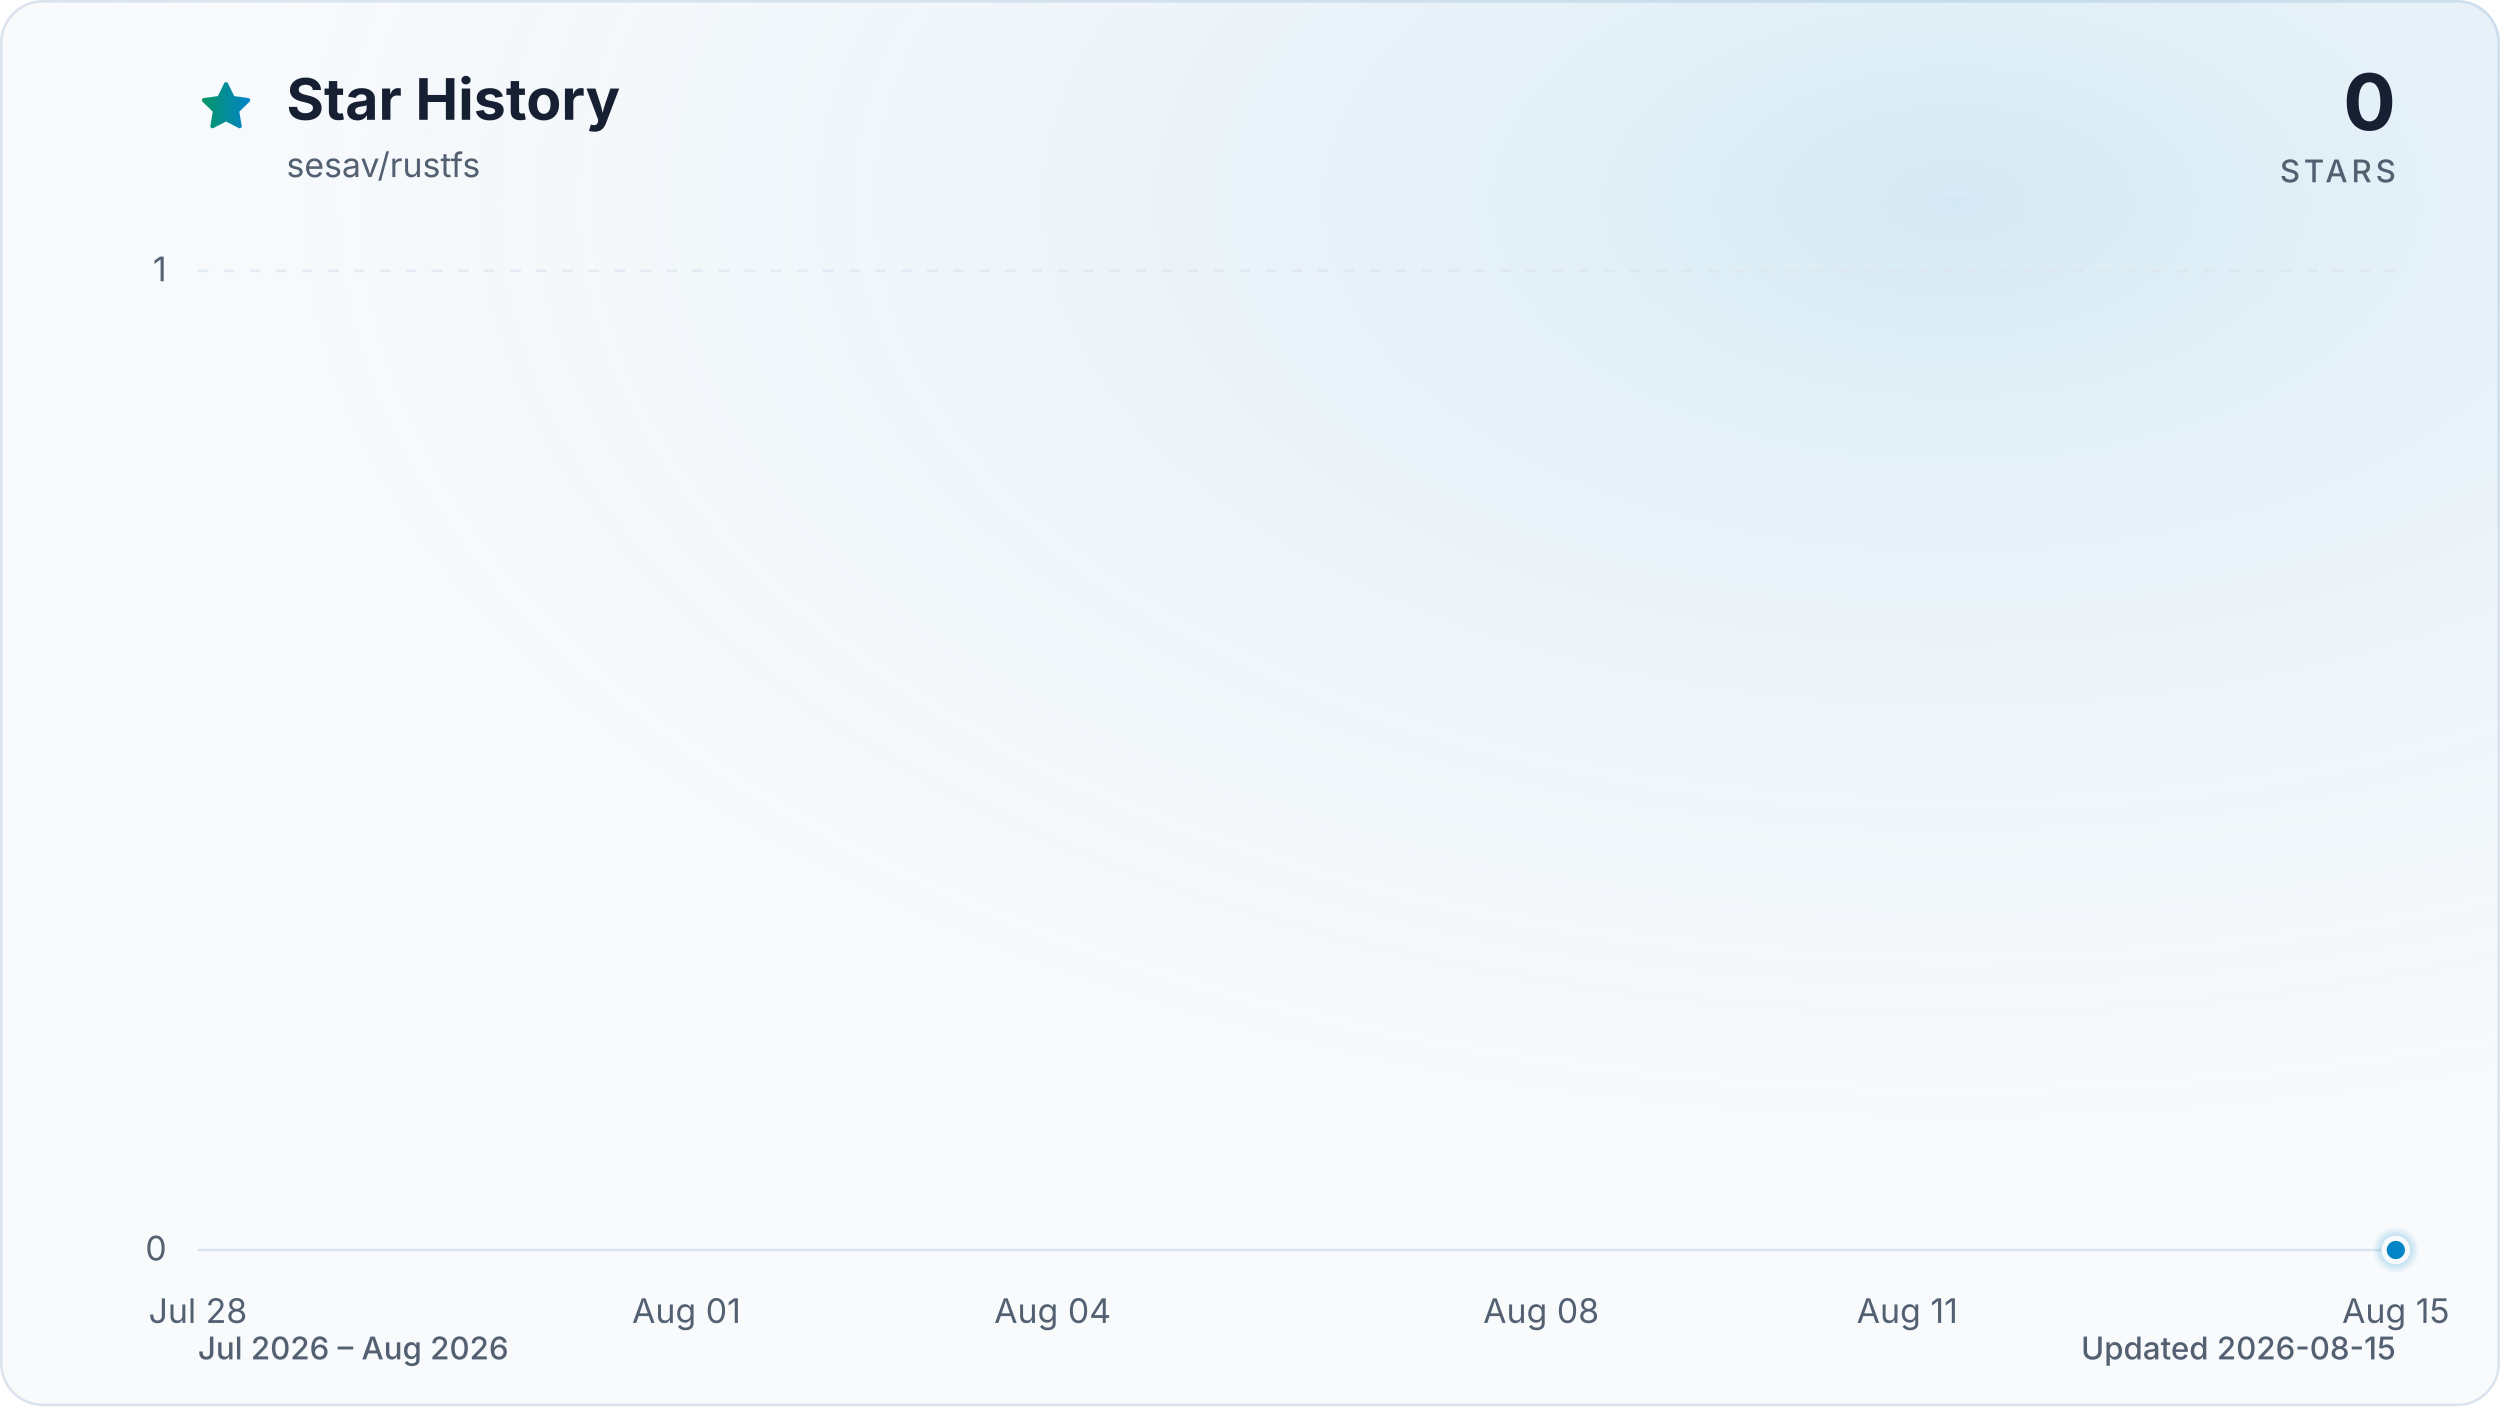
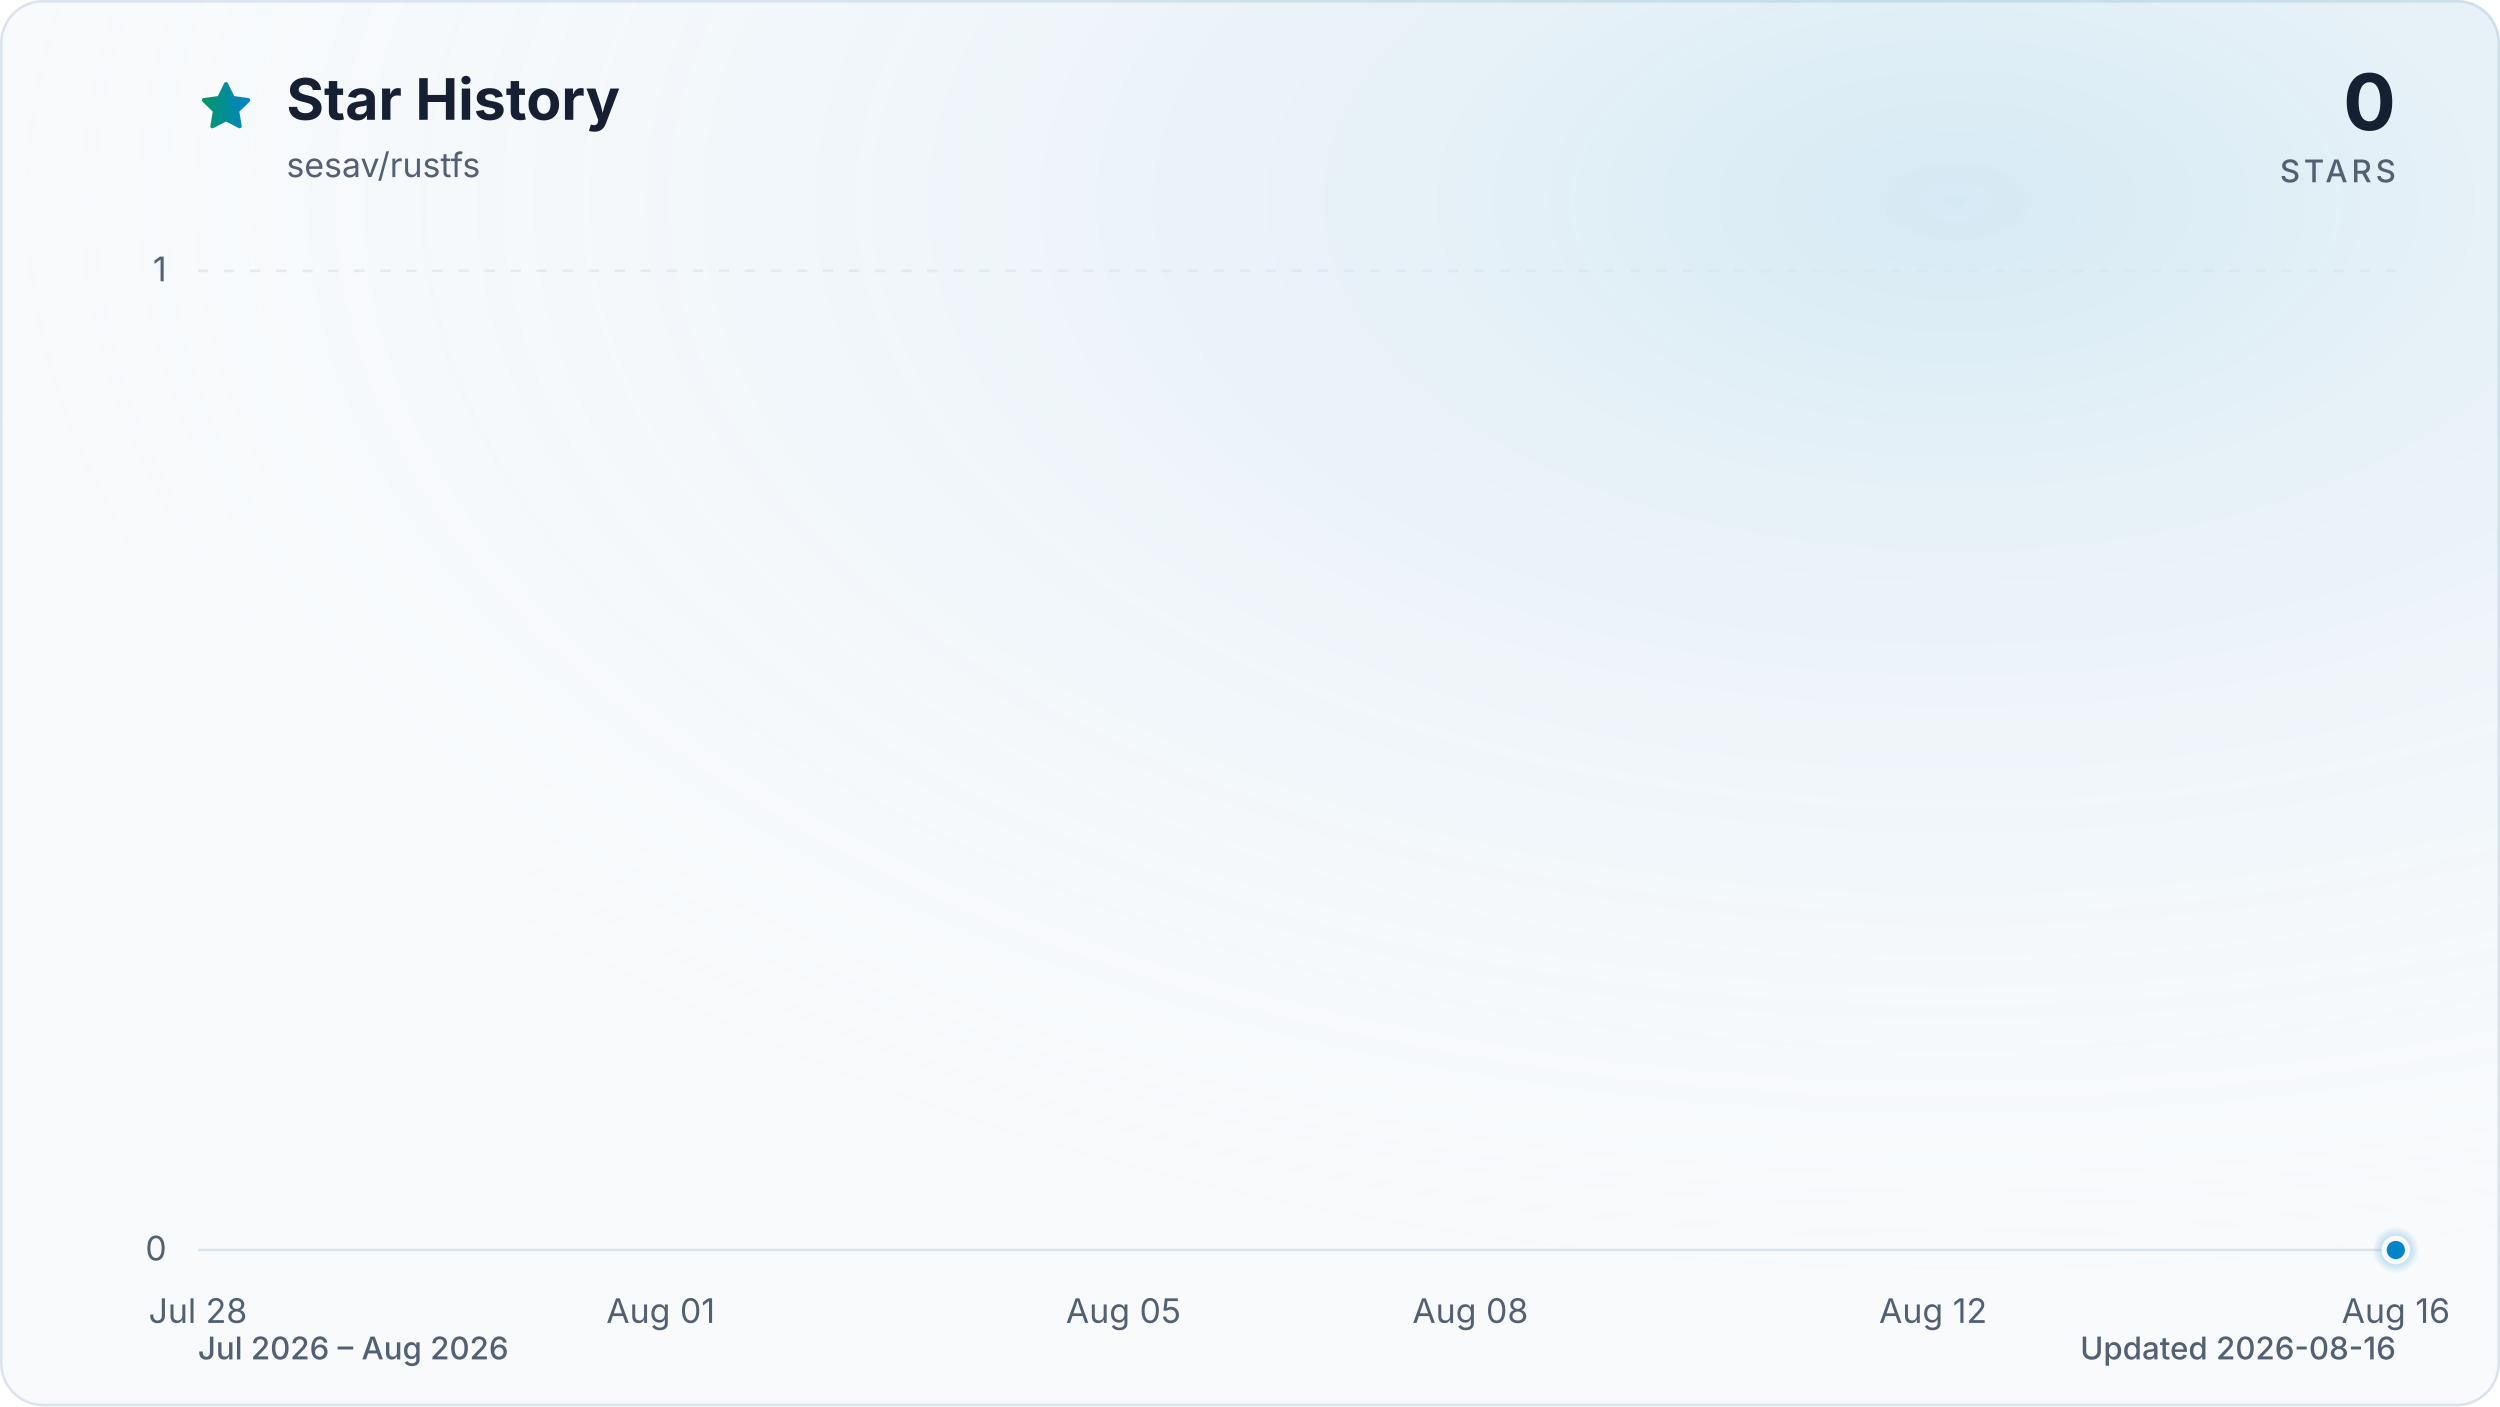
<svg xmlns="http://www.w3.org/2000/svg" viewBox="0 0 960 540" role="img" aria-labelledby="title description" data-style="gradient" data-variant="glow" data-animated="true">
  <defs>
    <linearGradient id="trend" x1="0" y1="0" x2="1" y2="0">
      <stop offset="0%" stop-color="#059669" />
      <stop offset="100%" stop-color="#0284c7" />
    </linearGradient>
    <linearGradient id="area" x1="0" y1="0" x2="0" y2="1">
      <stop offset="0%" stop-color="#059669" stop-opacity="0.30" />
      <stop offset="55%" stop-color="#0284c7" stop-opacity="0.10" />
      <stop offset="100%" stop-color="#0284c7" stop-opacity="0.01" />
    </linearGradient>
    <radialGradient id="marker-halo" cx="50%" cy="50%" r="50%">
      <stop offset="0%" stop-color="#0284c7" stop-opacity="0.55" />
      <stop offset="100%" stop-color="#0284c7" stop-opacity="0" />
    </radialGradient>
    <radialGradient id="surface-glow" cx="78%" cy="14%" r="80%">
      <stop offset="0%" stop-color="#0284c7" stop-opacity="0.14" />
      <stop offset="100%" stop-color="#f8fafc" stop-opacity="0" />
    </radialGradient>
    <filter id="trend-glow" x="-20%" y="-20%" width="140%" height="140%">
      <feGaussianBlur stdDeviation="7" />
    </filter>
  </defs>
  <style>
.trend-enter{transform-box:fill-box;transform-origin:center;animation:trend-enter 520ms cubic-bezier(0.16,1,0.3,1)}
.marker-enter{transform-box:fill-box;transform-origin:center;animation:marker-enter 320ms cubic-bezier(0.16,1,0.3,1) 200ms both}
.marker-pulse{transform-box:fill-box;transform-origin:center;animation:marker-pulse 2.6s ease-out infinite}
@keyframes trend-enter{from{opacity:.35;transform:translateY(10px)}to{opacity:1;transform:translateY(0)}}
@keyframes marker-enter{from{opacity:0;transform:scale(.4)}to{opacity:1;transform:scale(1)}}
@keyframes marker-pulse{0%{opacity:.5;transform:scale(.7)}70%,100%{opacity:0;transform:scale(2.1)}}
@media (prefers-reduced-motion:reduce){.trend-enter,.marker-enter,.marker-pulse{animation:none!important}}
@media (prefers-reduced-motion:reduce){.marker-pulse{opacity:0}}
</style>
  <rect x="0.5" y="0.5" width="959" height="539" fill="#f8fafc" stroke="#dbe4ee" stroke-width="1" rx="16" />
  <rect width="960" height="540" fill="url(#surface-glow)" rx="16" />
  <path d="M12 2.6l2.9 5.9 6.5.9-4.7 4.6 1.1 6.5-5.8-3-5.8 3 1.1-6.5-4.7-4.6 6.5-.9L12 2.6Z" transform="translate(76 30) scale(.9)" fill="url(#trend)" stroke="url(#trend)" stroke-width="1.8" stroke-linejoin="round" aria-hidden="true" />
  <text x="110" y="46" fill="#172033" font-family="ui-sans-serif, system-ui, -apple-system, BlinkMacSystemFont, 'Segoe UI', sans-serif" font-size="22" font-weight="700">Star History</text>
  <text x="110" y="68" fill="#526072" font-family="ui-sans-serif, system-ui, -apple-system, BlinkMacSystemFont, 'Segoe UI', sans-serif" font-size="13">sesav/rustfs</text>
  <text x="920" y="50" fill="#172033" font-family="ui-sans-serif, system-ui, -apple-system, BlinkMacSystemFont, 'Segoe UI', sans-serif" font-size="30" font-weight="700" text-anchor="end">0</text>
  <text x="920" y="70" fill="#526072" font-family="ui-sans-serif, system-ui, -apple-system, BlinkMacSystemFont, 'Segoe UI', sans-serif" font-size="12" font-weight="500" letter-spacing="1.5" text-anchor="end">STARS</text>
  <line x1="76" y1="480.0" x2="920" y2="480.0" stroke="#dbe4ee" stroke-width="1" stroke-dasharray="0" opacity="1" />
  <text x="64" y="484.0" fill="#526072" font-family="ui-sans-serif, system-ui, -apple-system, BlinkMacSystemFont, 'Segoe UI', sans-serif" font-size="13" text-anchor="end">0</text>
  <line x1="76" y1="104.0" x2="920" y2="104.0" stroke="#dbe4ee" stroke-width="1" stroke-dasharray="4 6" opacity="0.7" />
  <text x="64" y="108.0" fill="#526072" font-family="ui-sans-serif, system-ui, -apple-system, BlinkMacSystemFont, 'Segoe UI', sans-serif" font-size="13" text-anchor="end">1</text>
  <text x="76.0" y="508" fill="#526072" font-family="ui-sans-serif, system-ui, -apple-system, BlinkMacSystemFont, 'Segoe UI', sans-serif" font-size="13" text-anchor="middle">Jul 28</text>
-   <text x="263.6" y="508" fill="#526072" font-family="ui-sans-serif, system-ui, -apple-system, BlinkMacSystemFont, 'Segoe UI', sans-serif" font-size="13" text-anchor="middle">Aug 01</text>
-   <text x="404.2" y="508" fill="#526072" font-family="ui-sans-serif, system-ui, -apple-system, BlinkMacSystemFont, 'Segoe UI', sans-serif" font-size="13" text-anchor="middle">Aug 04</text>
-   <text x="591.8" y="508" fill="#526072" font-family="ui-sans-serif, system-ui, -apple-system, BlinkMacSystemFont, 'Segoe UI', sans-serif" font-size="13" text-anchor="middle">Aug 08</text>
-   <text x="732.4" y="508" fill="#526072" font-family="ui-sans-serif, system-ui, -apple-system, BlinkMacSystemFont, 'Segoe UI', sans-serif" font-size="13" text-anchor="middle">Aug 11</text>
-   <text x="920.0" y="508" fill="#526072" font-family="ui-sans-serif, system-ui, -apple-system, BlinkMacSystemFont, 'Segoe UI', sans-serif" font-size="13" text-anchor="middle">Aug 15</text>
+   <text x="253.7" y="508" fill="#526072" font-family="ui-sans-serif, system-ui, -apple-system, BlinkMacSystemFont, 'Segoe UI', sans-serif" font-size="13" text-anchor="middle">Aug 01</text>
+   <text x="431.4" y="508" fill="#526072" font-family="ui-sans-serif, system-ui, -apple-system, BlinkMacSystemFont, 'Segoe UI', sans-serif" font-size="13" text-anchor="middle">Aug 05</text>
+   <text x="564.6" y="508" fill="#526072" font-family="ui-sans-serif, system-ui, -apple-system, BlinkMacSystemFont, 'Segoe UI', sans-serif" font-size="13" text-anchor="middle">Aug 08</text>
+   <text x="742.3" y="508" fill="#526072" font-family="ui-sans-serif, system-ui, -apple-system, BlinkMacSystemFont, 'Segoe UI', sans-serif" font-size="13" text-anchor="middle">Aug 12</text>
+   <text x="920.0" y="508" fill="#526072" font-family="ui-sans-serif, system-ui, -apple-system, BlinkMacSystemFont, 'Segoe UI', sans-serif" font-size="13" text-anchor="middle">Aug 16</text>
  <g class="trend-enter">
-     <path d="M 76.0 480.0 C 91.6 480.0, 107.3 480.0, 122.9 480.0 C 138.5 480.0, 154.1 480.0, 169.8 480.0 C 185.4 480.0, 201.0 480.0, 216.7 480.0 C 232.3 480.0, 247.9 480.0, 263.6 480.0 C 279.2 480.0, 294.8 480.0, 310.4 480.0 C 326.1 480.0, 341.7 480.0, 357.3 480.0 C 373.0 480.0, 388.6 480.0, 404.2 480.0 C 419.9 480.0, 435.5 480.0, 451.1 480.0 C 466.7 480.0, 482.4 480.0, 498.0 480.0 C 513.6 480.0, 529.3 480.0, 544.9 480.0 C 560.5 480.0, 576.1 480.0, 591.8 480.0 C 607.4 480.0, 623.0 480.0, 638.7 480.0 C 654.3 480.0, 669.9 480.0, 685.6 480.0 C 701.2 480.0, 716.8 480.0, 732.4 480.0 C 748.1 480.0, 763.7 480.0, 779.3 480.0 C 795.0 480.0, 810.6 480.0, 826.2 480.0 C 841.9 480.0, 857.5 480.0, 873.1 480.0 C 888.7 480.0, 904.4 480.0, 920.0 480.0 L 920.0 480.0 L 76.0 480.0 Z" fill="url(#area)" />
-     <path d="M 76.0 480.0 C 91.6 480.0, 107.3 480.0, 122.9 480.0 C 138.5 480.0, 154.1 480.0, 169.8 480.0 C 185.4 480.0, 201.0 480.0, 216.7 480.0 C 232.3 480.0, 247.9 480.0, 263.6 480.0 C 279.2 480.0, 294.8 480.0, 310.4 480.0 C 326.1 480.0, 341.7 480.0, 357.3 480.0 C 373.0 480.0, 388.6 480.0, 404.2 480.0 C 419.9 480.0, 435.5 480.0, 451.1 480.0 C 466.7 480.0, 482.4 480.0, 498.0 480.0 C 513.6 480.0, 529.3 480.0, 544.9 480.0 C 560.5 480.0, 576.1 480.0, 591.8 480.0 C 607.4 480.0, 623.0 480.0, 638.7 480.0 C 654.3 480.0, 669.9 480.0, 685.6 480.0 C 701.2 480.0, 716.8 480.0, 732.4 480.0 C 748.1 480.0, 763.7 480.0, 779.3 480.0 C 795.0 480.0, 810.6 480.0, 826.2 480.0 C 841.9 480.0, 857.5 480.0, 873.1 480.0 C 888.7 480.0, 904.4 480.0, 920.0 480.0" fill="none" stroke="url(#trend)" stroke-width="12" stroke-linecap="round" stroke-linejoin="round" opacity="0.16" filter="url(#trend-glow)" />
-     <path d="M 76.0 480.0 C 91.6 480.0, 107.3 480.0, 122.9 480.0 C 138.5 480.0, 154.1 480.0, 169.8 480.0 C 185.4 480.0, 201.0 480.0, 216.7 480.0 C 232.3 480.0, 247.9 480.0, 263.6 480.0 C 279.2 480.0, 294.8 480.0, 310.4 480.0 C 326.1 480.0, 341.7 480.0, 357.3 480.0 C 373.0 480.0, 388.6 480.0, 404.2 480.0 C 419.9 480.0, 435.5 480.0, 451.1 480.0 C 466.7 480.0, 482.4 480.0, 498.0 480.0 C 513.6 480.0, 529.3 480.0, 544.9 480.0 C 560.5 480.0, 576.1 480.0, 591.8 480.0 C 607.4 480.0, 623.0 480.0, 638.7 480.0 C 654.3 480.0, 669.9 480.0, 685.6 480.0 C 701.2 480.0, 716.8 480.0, 732.4 480.0 C 748.1 480.0, 763.7 480.0, 779.3 480.0 C 795.0 480.0, 810.6 480.0, 826.2 480.0 C 841.9 480.0, 857.5 480.0, 873.1 480.0 C 888.7 480.0, 904.4 480.0, 920.0 480.0" fill="none" stroke="url(#trend)" stroke-width="3" stroke-linecap="round" stroke-linejoin="round" />
+     <path d="M 76.0 480.0 C 90.8 480.0, 105.6 480.0, 120.4 480.0 C 135.2 480.0, 150.0 480.0, 164.8 480.0 C 179.6 480.0, 194.5 480.0, 209.3 480.0 C 224.1 480.0, 238.9 480.0, 253.7 480.0 C 268.5 480.0, 283.3 480.0, 298.1 480.0 C 312.9 480.0, 327.7 480.0, 342.5 480.0 C 357.3 480.0, 372.1 480.0, 386.9 480.0 C 401.8 480.0, 416.6 480.0, 431.4 480.0 C 446.2 480.0, 461.0 480.0, 475.8 480.0 C 490.6 480.0, 505.4 480.0, 520.2 480.0 C 535.0 480.0, 549.8 480.0, 564.6 480.0 C 579.4 480.0, 594.2 480.0, 609.1 480.0 C 623.9 480.0, 638.7 480.0, 653.5 480.0 C 668.3 480.0, 683.1 480.0, 697.9 480.0 C 712.7 480.0, 727.5 480.0, 742.3 480.0 C 757.1 480.0, 771.9 480.0, 786.7 480.0 C 801.5 480.0, 816.4 480.0, 831.2 480.0 C 846.0 480.0, 860.8 480.0, 875.6 480.0 C 890.4 480.0, 905.2 480.0, 920.0 480.0 L 920.0 480.0 L 76.0 480.0 Z" fill="url(#area)" />
+     <path d="M 76.0 480.0 C 90.8 480.0, 105.6 480.0, 120.4 480.0 C 135.2 480.0, 150.0 480.0, 164.8 480.0 C 179.6 480.0, 194.5 480.0, 209.3 480.0 C 224.1 480.0, 238.9 480.0, 253.7 480.0 C 268.5 480.0, 283.3 480.0, 298.1 480.0 C 312.9 480.0, 327.7 480.0, 342.5 480.0 C 357.3 480.0, 372.1 480.0, 386.9 480.0 C 401.8 480.0, 416.6 480.0, 431.4 480.0 C 446.2 480.0, 461.0 480.0, 475.8 480.0 C 490.6 480.0, 505.4 480.0, 520.2 480.0 C 535.0 480.0, 549.8 480.0, 564.6 480.0 C 579.4 480.0, 594.2 480.0, 609.1 480.0 C 623.9 480.0, 638.7 480.0, 653.5 480.0 C 668.3 480.0, 683.1 480.0, 697.9 480.0 C 712.7 480.0, 727.5 480.0, 742.3 480.0 C 757.1 480.0, 771.9 480.0, 786.7 480.0 C 801.5 480.0, 816.4 480.0, 831.2 480.0 C 846.0 480.0, 860.8 480.0, 875.6 480.0 C 890.4 480.0, 905.2 480.0, 920.0 480.0" fill="none" stroke="url(#trend)" stroke-width="12" stroke-linecap="round" stroke-linejoin="round" opacity="0.16" filter="url(#trend-glow)" />
+     <path d="M 76.0 480.0 C 90.8 480.0, 105.6 480.0, 120.4 480.0 C 135.2 480.0, 150.0 480.0, 164.8 480.0 C 179.6 480.0, 194.5 480.0, 209.3 480.0 C 224.1 480.0, 238.9 480.0, 253.7 480.0 C 268.5 480.0, 283.3 480.0, 298.1 480.0 C 312.9 480.0, 327.7 480.0, 342.5 480.0 C 357.3 480.0, 372.1 480.0, 386.9 480.0 C 401.8 480.0, 416.6 480.0, 431.4 480.0 C 446.2 480.0, 461.0 480.0, 475.8 480.0 C 490.6 480.0, 505.4 480.0, 520.2 480.0 C 535.0 480.0, 549.8 480.0, 564.6 480.0 C 579.4 480.0, 594.2 480.0, 609.1 480.0 C 623.9 480.0, 638.7 480.0, 653.5 480.0 C 668.3 480.0, 683.1 480.0, 697.9 480.0 C 712.7 480.0, 727.5 480.0, 742.3 480.0 C 757.1 480.0, 771.9 480.0, 786.7 480.0 C 801.5 480.0, 816.4 480.0, 831.2 480.0 C 846.0 480.0, 860.8 480.0, 875.6 480.0 C 890.4 480.0, 905.2 480.0, 920.0 480.0" fill="none" stroke="url(#trend)" stroke-width="3" stroke-linecap="round" stroke-linejoin="round" />
  </g>
  <g class="marker-enter">
    <circle class="marker-pulse" cx="920.0" cy="480.0" r="9" fill="url(#marker-halo)" />
    <circle cx="920.0" cy="480.0" r="4.5" fill="#0284c7" stroke="#f8fafc" stroke-width="2" />
  </g>
  <text x="76" y="522" fill="#526072" font-family="ui-sans-serif, system-ui, -apple-system, BlinkMacSystemFont, 'Segoe UI', sans-serif" font-size="12" font-weight="500">Jul 2026 – Aug 2026</text>
-   <text x="920" y="522" fill="#526072" font-family="ui-sans-serif, system-ui, -apple-system, BlinkMacSystemFont, 'Segoe UI', sans-serif" font-size="12" font-weight="500" text-anchor="end">Updated 2026-08-15</text>
+   <text x="920" y="522" fill="#526072" font-family="ui-sans-serif, system-ui, -apple-system, BlinkMacSystemFont, 'Segoe UI', sans-serif" font-size="12" font-weight="500" text-anchor="end">Updated 2026-08-16</text>
</svg>
